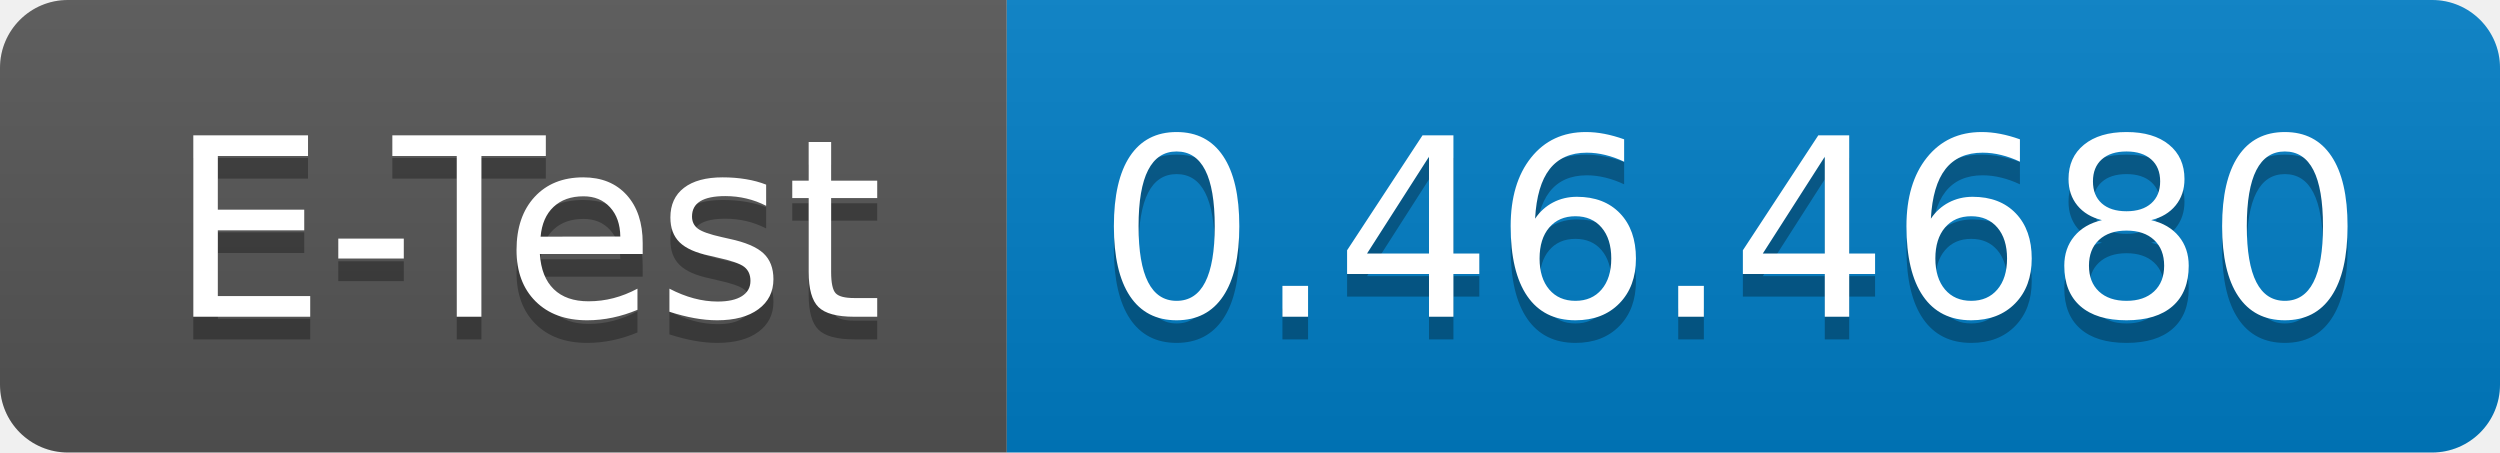
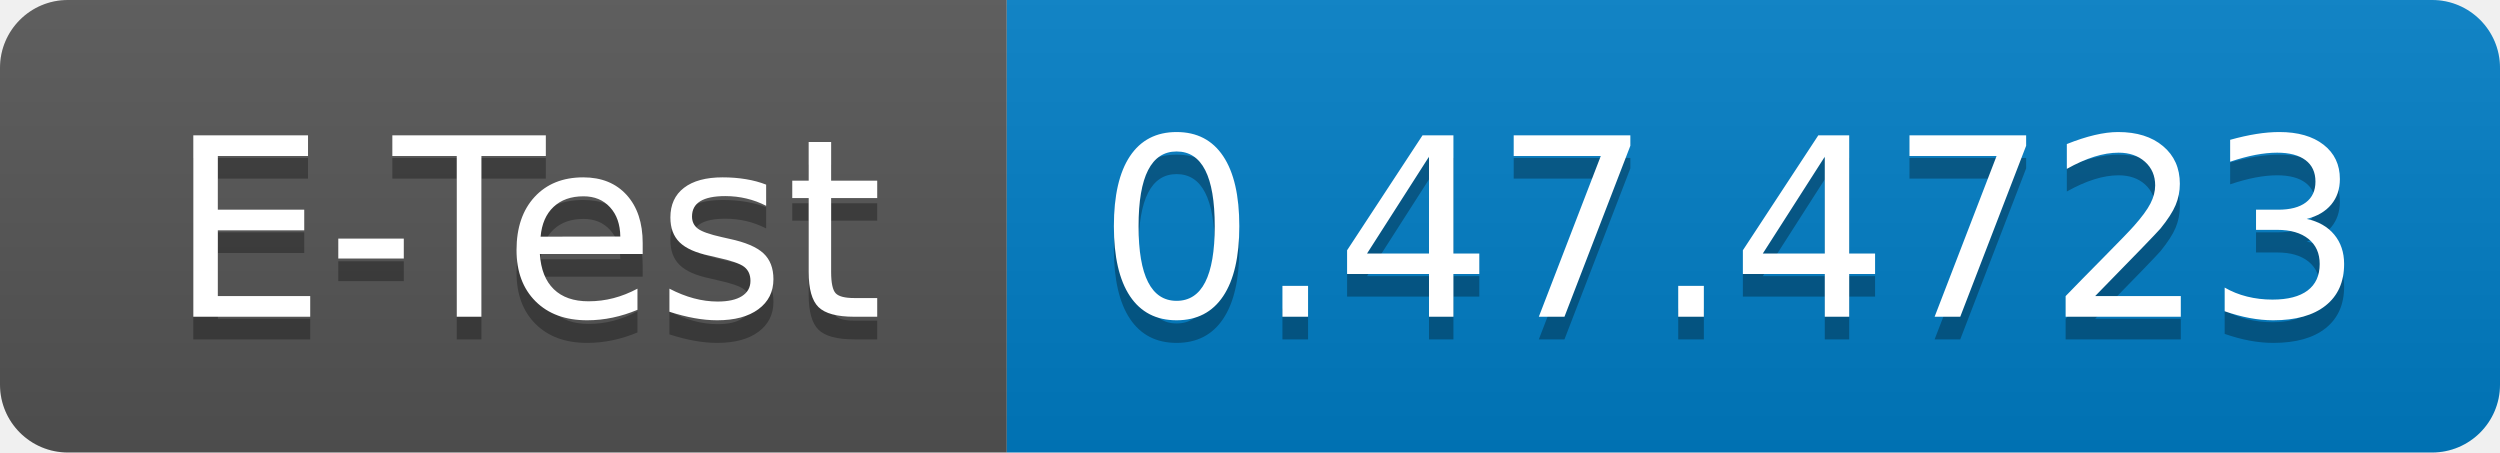
<svg xmlns="http://www.w3.org/2000/svg" width="110.5" height="20">
  <linearGradient id="smooth" x2="0" y2="100%">
    <stop offset="0" stop-color="#bbb" stop-opacity=".1" />
    <stop offset="1" stop-opacity=".1" />
  </linearGradient>
  <clipPath id="round">
    <rect width="110.5" height="20" rx="3" fill="#fff" />
  </clipPath>
  <g clip-path="url(#round)">
    <rect width="44.5" height="20" fill="#555" />
    <rect x="44.5" width="66.0" height="20" fill="#007ec6" />
    <rect width="110.5" height="20" fill="url(#smooth)" />
  </g>
  <g fill="#fff" text-anchor="middle" font-family="DejaVu Sans,Verdana,Geneva,sans-serif" font-size="110">
    <text x="232.5" y="150" fill="#010101" fill-opacity=".3" transform="scale(0.1)" textLength="345.0" lengthAdjust="spacing">E-Test</text>
    <text x="232.5" y="140" transform="scale(0.1)" textLength="345.0" lengthAdjust="spacing">E-Test</text>
-     <text x="765.0" y="150" fill="#010101" fill-opacity=".3" transform="scale(0.1)" textLength="560.0" lengthAdjust="spacing">0.46.4680</text>
-     <text x="765.0" y="140" transform="scale(0.1)" textLength="560.0" lengthAdjust="spacing">0.46.4680</text>
+     <text x="765.0" y="150" fill="#010101" fill-opacity=".3" transform="scale(0.1)" textLength="560.0" lengthAdjust="spacing">0.47.4723</text>
+     <text x="765.0" y="140" transform="scale(0.1)" textLength="560.0" lengthAdjust="spacing">0.47.4723</text>
  </g>
</svg>
